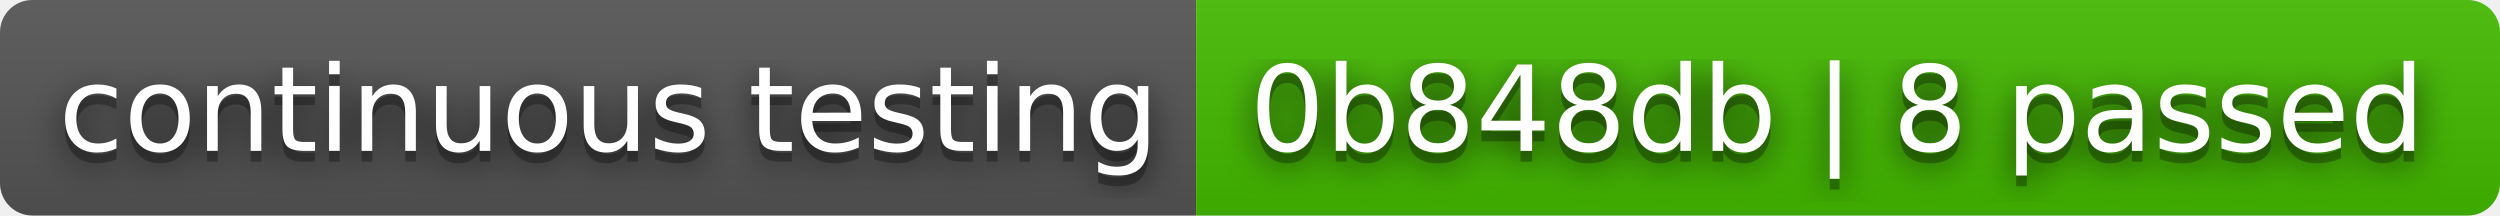
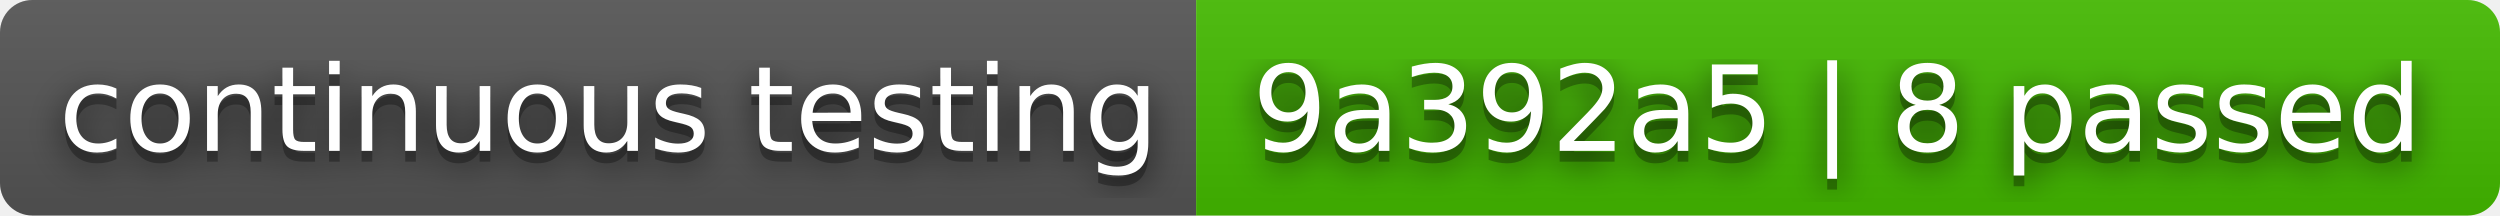
- <svg xmlns="http://www.w3.org/2000/svg" width="232" height="20" role="img" aria-label="continuous testing: 0b848db | 8 passed">
+ <svg xmlns="http://www.w3.org/2000/svg" width="232" height="20" role="img" aria-label="continuous testing: 9a392a5 | 8 passed">
  <filter id="blur">
    <feGaussianBlur stdDeviation="16" />
  </filter>
  <linearGradient id="s" x2="0" y2="100%">
    <stop offset="0" stop-color="#bbb" stop-opacity=".1" />
    <stop offset="1" stop-opacity=".1" />
  </linearGradient>
  <clipPath id="r">
    <rect width="232" height="20" rx="3" />
  </clipPath>
  <g clip-path="url(#r)">
    <rect width="111" height="20" fill="#555" />
    <rect x="111" width="121" height="20" fill="#4b0" />
    <rect width="232" height="20" fill="url(#s)" />
  </g>
  <g fill="#fff" text-anchor="middle" font-family="Verdana,Geneva,DejaVu Sans,sans-serif" text-rendering="geometricPrecision" font-size="110">
    <g transform="scale(.1)">
      <g aria-hidden="true" fill="#010101">
        <text x="565" y="150" fill-opacity=".8" filter="url(#blur)" textLength="1010">continuous testing</text>
        <text x="565" y="150" fill-opacity=".3" textLength="1010">continuous testing</text>
      </g>
      <text x="565" y="140" textLength="1010">continuous testing</text>
    </g>
    <g transform="scale(.1)">
      <g aria-hidden="true" fill="#010101">
-         <text x="1705" y="150" fill-opacity=".8" filter="url(#blur)" textLength="1110">0b848db | 8 passed</text>
-         <text x="1705" y="150" fill-opacity=".3" textLength="1110">0b848db | 8 passed</text>
+         <text x="1705" y="150" fill-opacity=".8" filter="url(#blur)" textLength="1110">9a392a5 | 8 passed</text>
+         <text x="1705" y="150" fill-opacity=".3" textLength="1110">9a392a5 | 8 passed</text>
      </g>
-       <text x="1705" y="140" textLength="1110">0b848db | 8 passed</text>
+       <text x="1705" y="140" textLength="1110">9a392a5 | 8 passed</text>
    </g>
  </g>
</svg>
